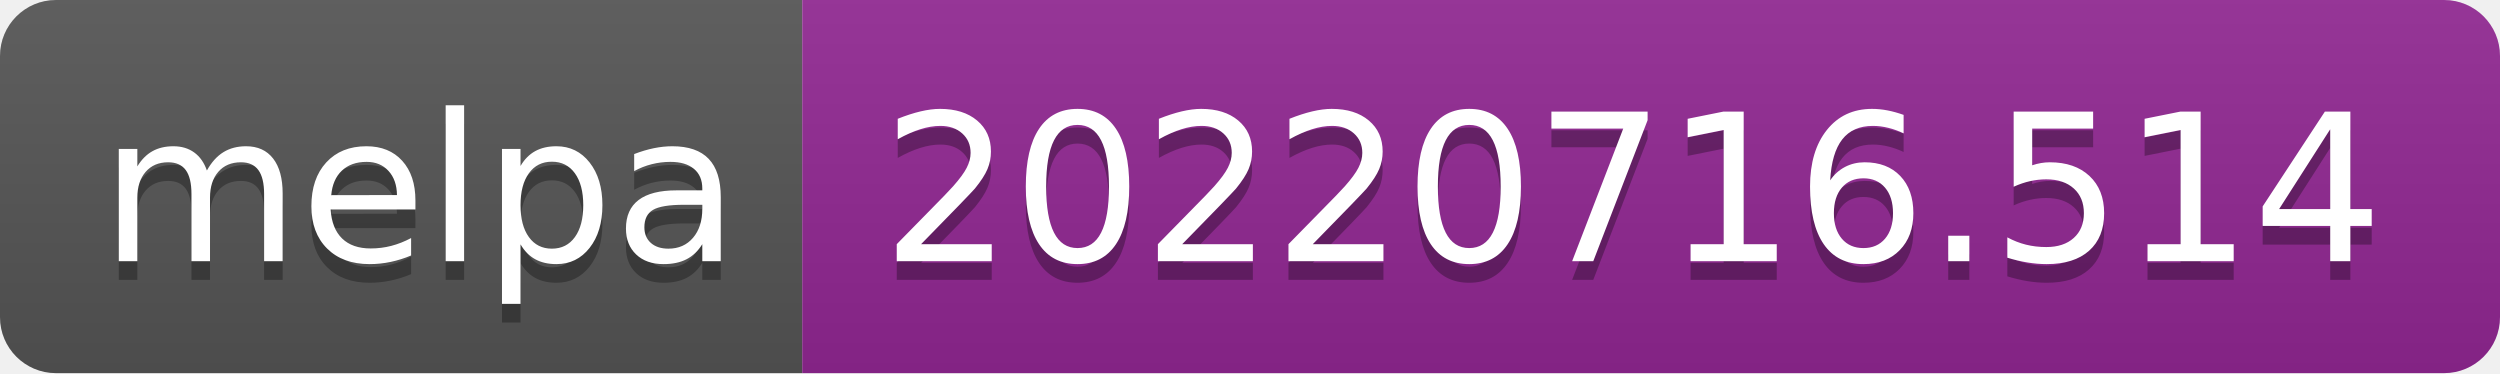
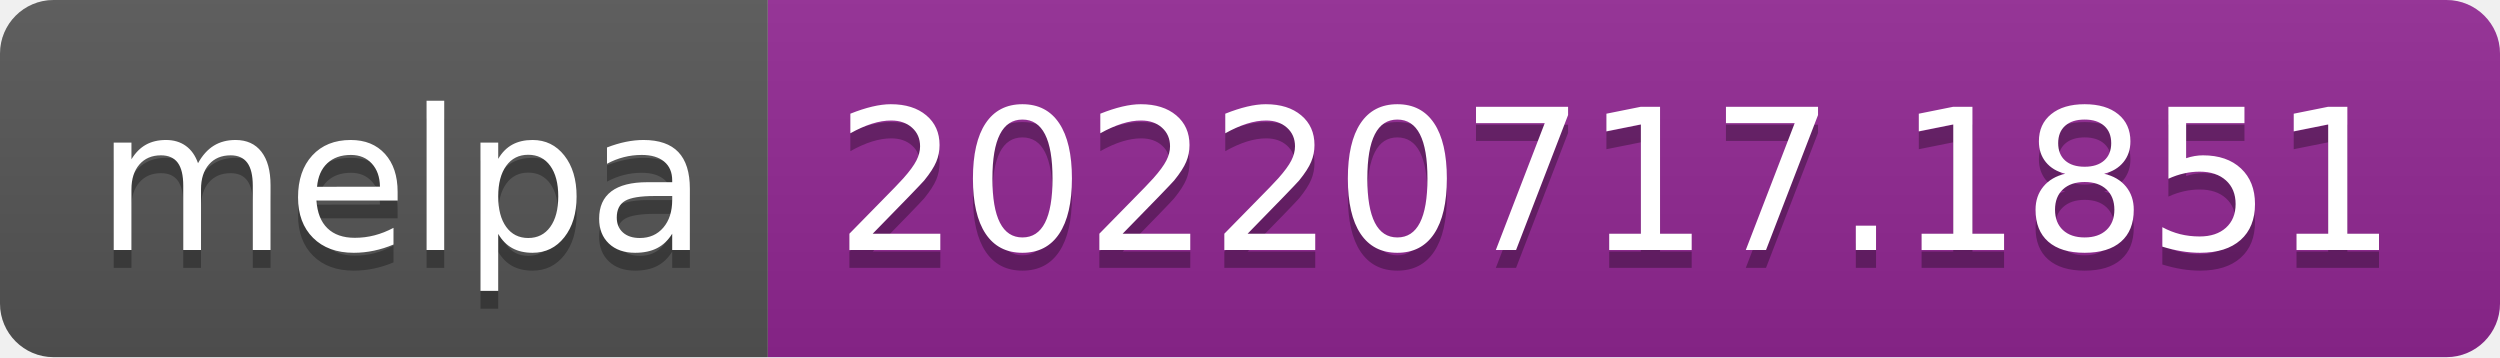
- <svg xmlns="http://www.w3.org/2000/svg" width="134" height="20" role="img" aria-label="melpa: 20220716.514">
+ <svg xmlns="http://www.w3.org/2000/svg" width="140" height="20" role="img" aria-label="melpa: 20220717.1851">
  <linearGradient id="s" x2="0" y2="100%">
    <stop offset="0" stop-color="#bbb" stop-opacity=".1" />
    <stop offset="1" stop-opacity=".1" />
  </linearGradient>
  <clipPath id="r">
-     <rect width="134" height="20" rx="3" fill="#fff" />
+     <rect width="140" height="20" rx="3" fill="#fff" />
  </clipPath>
  <g clip-path="url(#r)">
    <rect width="43" height="20" fill="#555" />
-     <rect x="43" width="91" height="20" fill="#922793" />
-     <rect width="134" height="20" fill="url(#s)" />
+     <rect x="43" width="97" height="20" fill="#922793" />
+     <rect width="140" height="20" fill="url(#s)" />
  </g>
  <g fill="#fff" text-anchor="middle" font-family="Verdana,Geneva,DejaVu Sans,sans-serif" text-rendering="geometricPrecision" font-size="110">
    <text aria-hidden="true" x="225" y="150" fill="#010101" fill-opacity=".3" transform="scale(.1)" textLength="330">melpa</text>
    <text x="225" y="140" transform="scale(.1)" fill="#fff" textLength="330">melpa</text>
-     <text aria-hidden="true" x="875" y="150" fill="#010101" fill-opacity=".3" transform="scale(.1)" textLength="810">20220716.514</text>
-     <text x="875" y="140" transform="scale(.1)" fill="#fff" textLength="810">20220716.514</text>
+     <text aria-hidden="true" x="905" y="150" fill="#010101" fill-opacity=".3" transform="scale(.1)" textLength="870">20220717.1851</text>
+     <text x="905" y="140" transform="scale(.1)" fill="#fff" textLength="870">20220717.1851</text>
  </g>
</svg>
